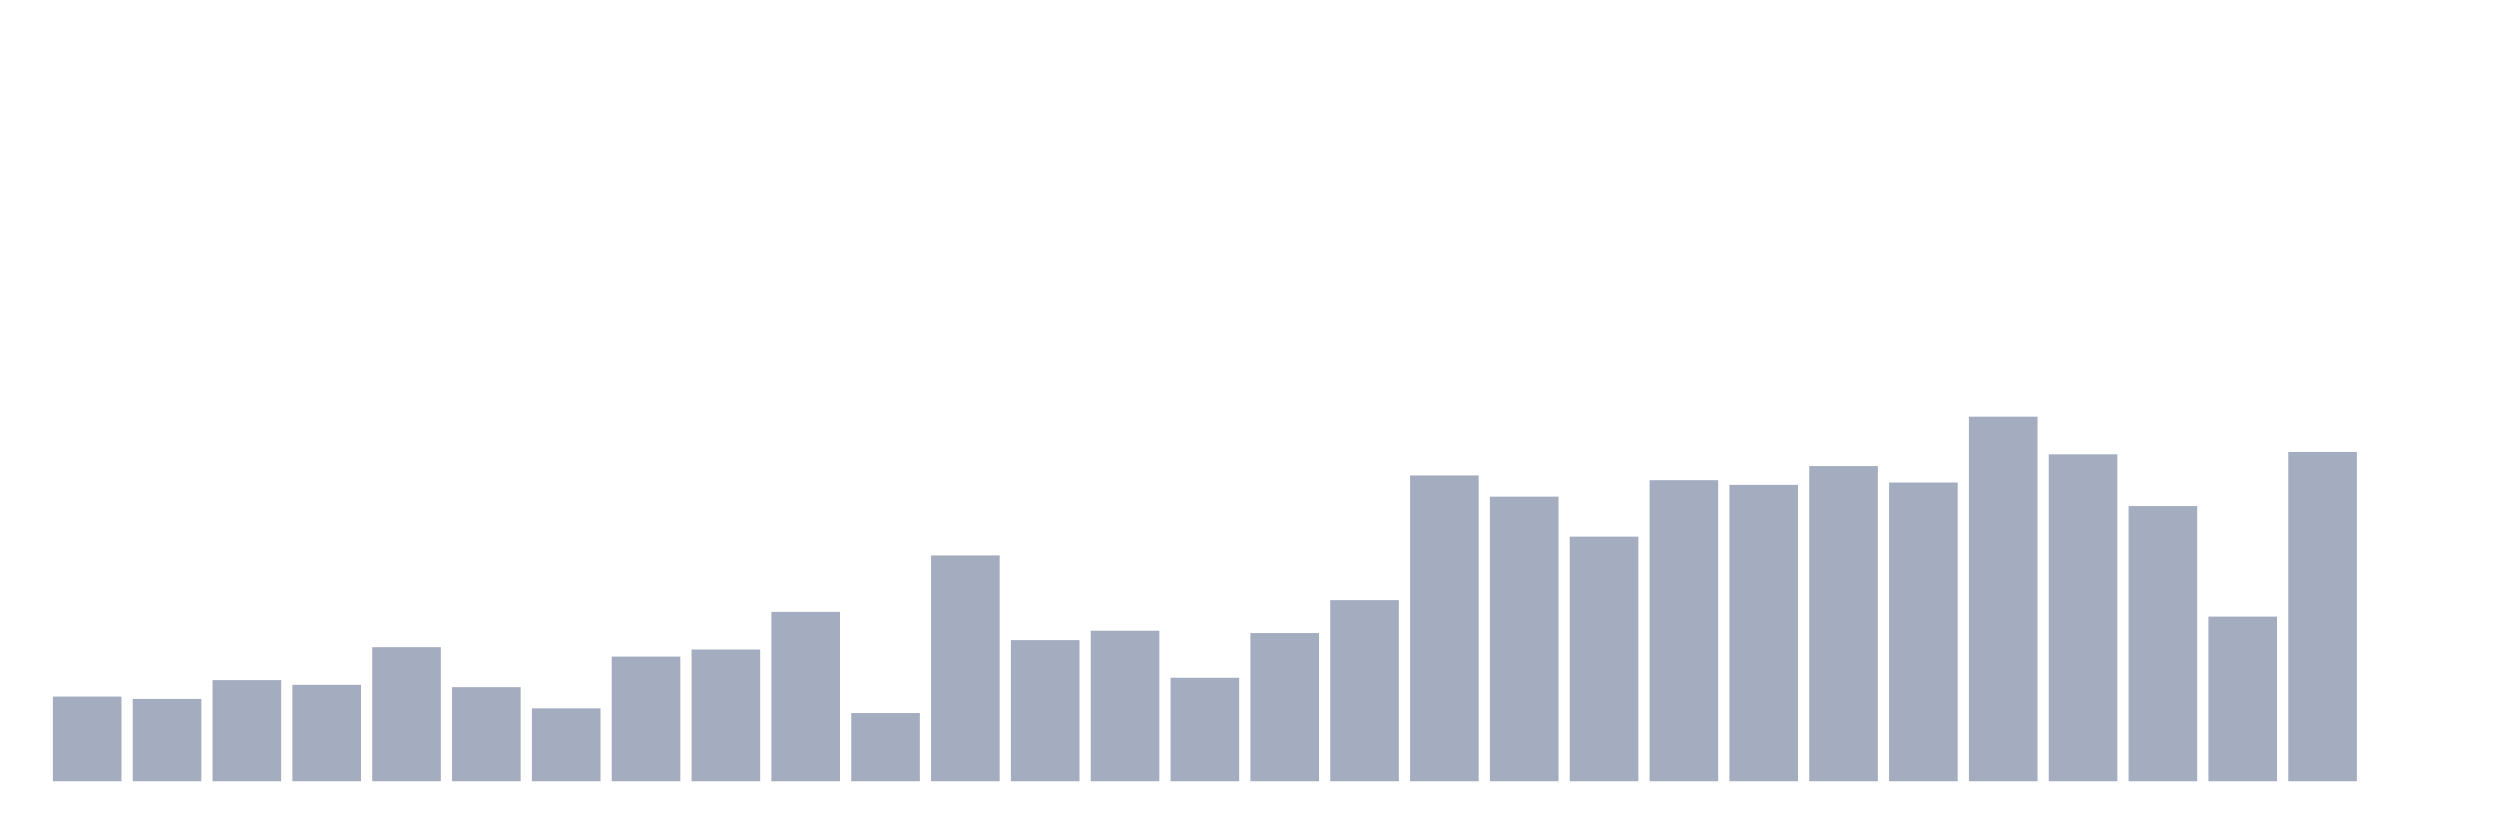
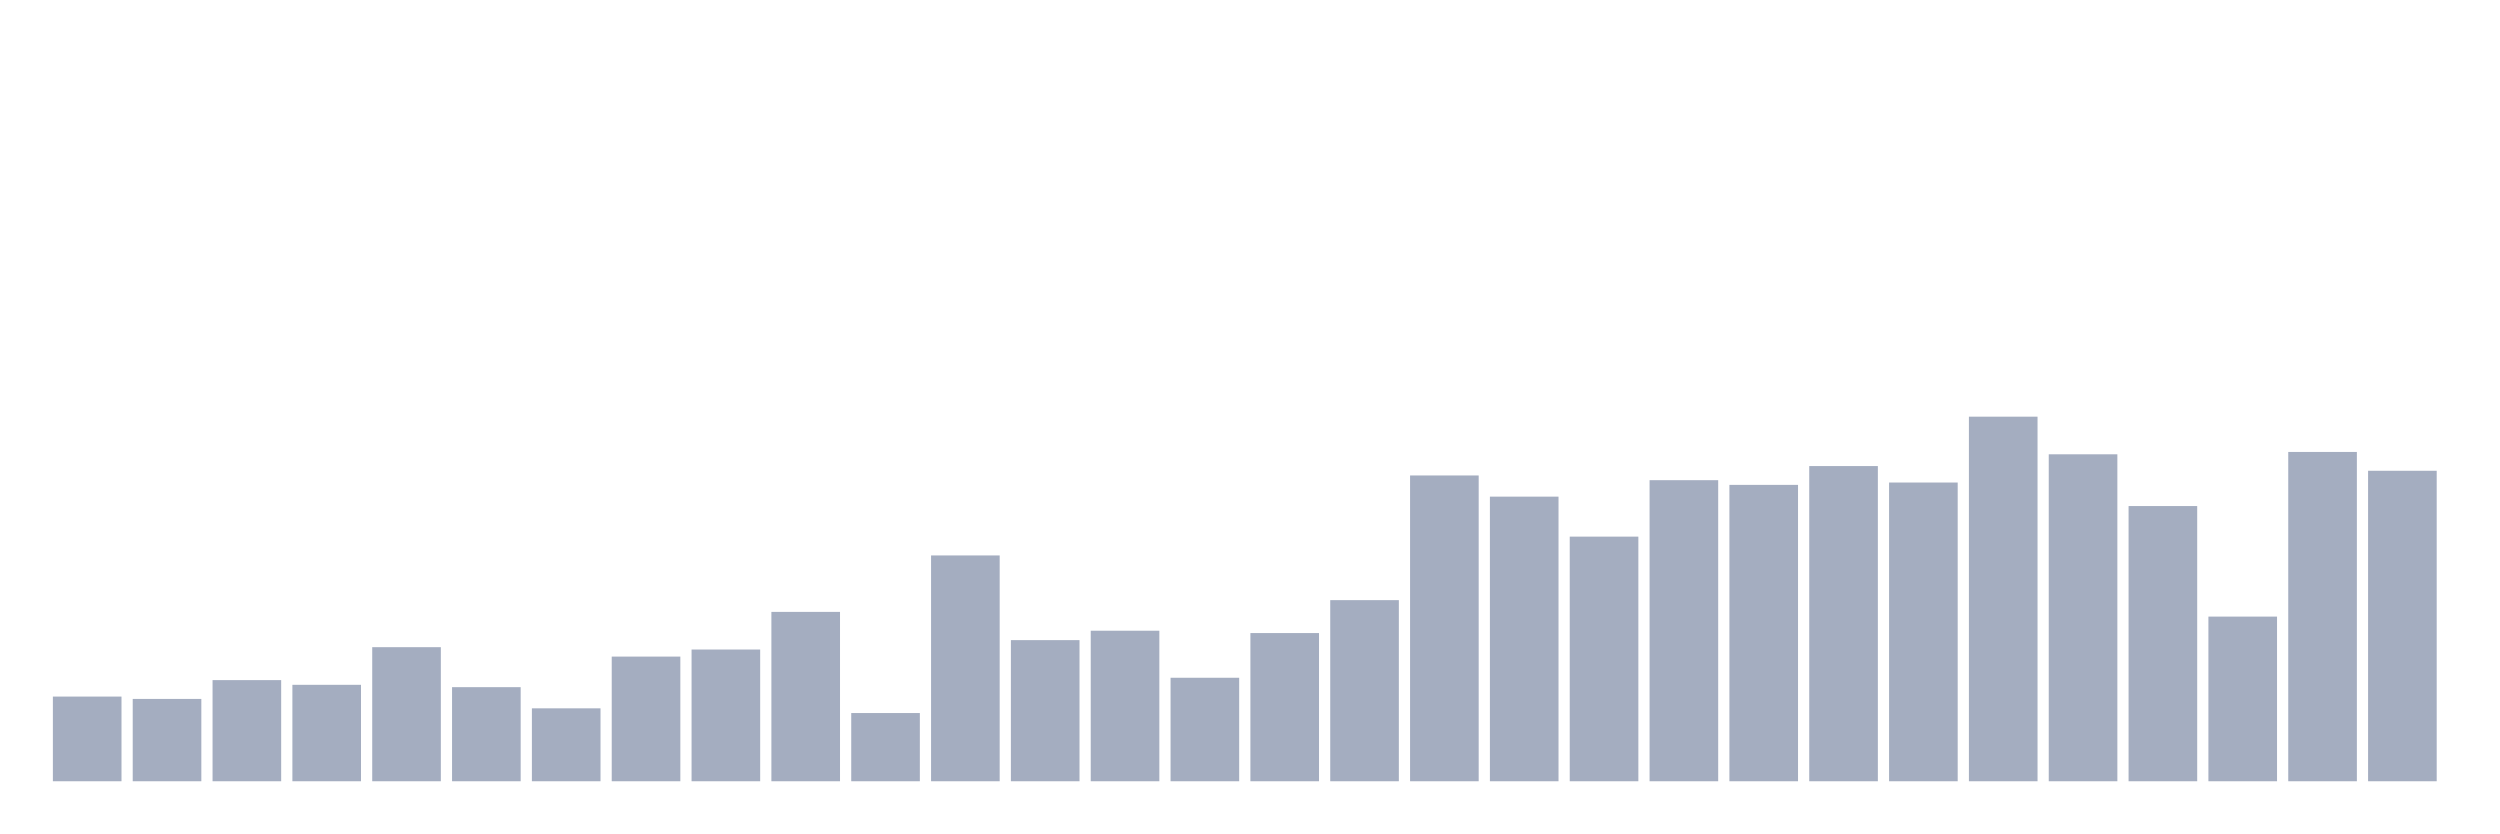
<svg xmlns="http://www.w3.org/2000/svg" viewBox="0 0 480 160">
  <g transform="translate(10,10)">
    <rect class="bar" x="0.153" width="13.175" y="123.742" height="16.258" fill="rgb(164,173,192)" />
    <rect class="bar" x="15.482" width="13.175" y="124.194" height="15.806" fill="rgb(164,173,192)" />
    <rect class="bar" x="30.81" width="13.175" y="120.581" height="19.419" fill="rgb(164,173,192)" />
    <rect class="bar" x="46.138" width="13.175" y="121.484" height="18.516" fill="rgb(164,173,192)" />
    <rect class="bar" x="61.466" width="13.175" y="114.258" height="25.742" fill="rgb(164,173,192)" />
    <rect class="bar" x="76.794" width="13.175" y="121.935" height="18.065" fill="rgb(164,173,192)" />
    <rect class="bar" x="92.123" width="13.175" y="126" height="14" fill="rgb(164,173,192)" />
    <rect class="bar" x="107.451" width="13.175" y="116.065" height="23.935" fill="rgb(164,173,192)" />
    <rect class="bar" x="122.779" width="13.175" y="114.71" height="25.29" fill="rgb(164,173,192)" />
    <rect class="bar" x="138.107" width="13.175" y="107.484" height="32.516" fill="rgb(164,173,192)" />
    <rect class="bar" x="153.436" width="13.175" y="126.903" height="13.097" fill="rgb(164,173,192)" />
    <rect class="bar" x="168.764" width="13.175" y="96.645" height="43.355" fill="rgb(164,173,192)" />
    <rect class="bar" x="184.092" width="13.175" y="112.903" height="27.097" fill="rgb(164,173,192)" />
    <rect class="bar" x="199.42" width="13.175" y="111.097" height="28.903" fill="rgb(164,173,192)" />
    <rect class="bar" x="214.748" width="13.175" y="120.129" height="19.871" fill="rgb(164,173,192)" />
    <rect class="bar" x="230.077" width="13.175" y="111.548" height="28.452" fill="rgb(164,173,192)" />
    <rect class="bar" x="245.405" width="13.175" y="105.226" height="34.774" fill="rgb(164,173,192)" />
    <rect class="bar" x="260.733" width="13.175" y="81.29" height="58.71" fill="rgb(164,173,192)" />
    <rect class="bar" x="276.061" width="13.175" y="85.355" height="54.645" fill="rgb(164,173,192)" />
    <rect class="bar" x="291.39" width="13.175" y="93.032" height="46.968" fill="rgb(164,173,192)" />
    <rect class="bar" x="306.718" width="13.175" y="82.194" height="57.806" fill="rgb(164,173,192)" />
    <rect class="bar" x="322.046" width="13.175" y="83.097" height="56.903" fill="rgb(164,173,192)" />
    <rect class="bar" x="337.374" width="13.175" y="79.484" height="60.516" fill="rgb(164,173,192)" />
    <rect class="bar" x="352.702" width="13.175" y="82.645" height="57.355" fill="rgb(164,173,192)" />
    <rect class="bar" x="368.031" width="13.175" y="70" height="70" fill="rgb(164,173,192)" />
    <rect class="bar" x="383.359" width="13.175" y="77.226" height="62.774" fill="rgb(164,173,192)" />
    <rect class="bar" x="398.687" width="13.175" y="87.161" height="52.839" fill="rgb(164,173,192)" />
    <rect class="bar" x="414.015" width="13.175" y="108.387" height="31.613" fill="rgb(164,173,192)" />
    <rect class="bar" x="429.344" width="13.175" y="76.774" height="63.226" fill="rgb(164,173,192)" />
-     <rect class="bar" x="444.672" width="13.175" y="140" height="0" fill="rgb(164,173,192)" />
+     <rect class="bar" x="444.672" width="13.175" y="80.387" height="59.613" fill="rgb(164,173,192)" />
  </g>
</svg>
